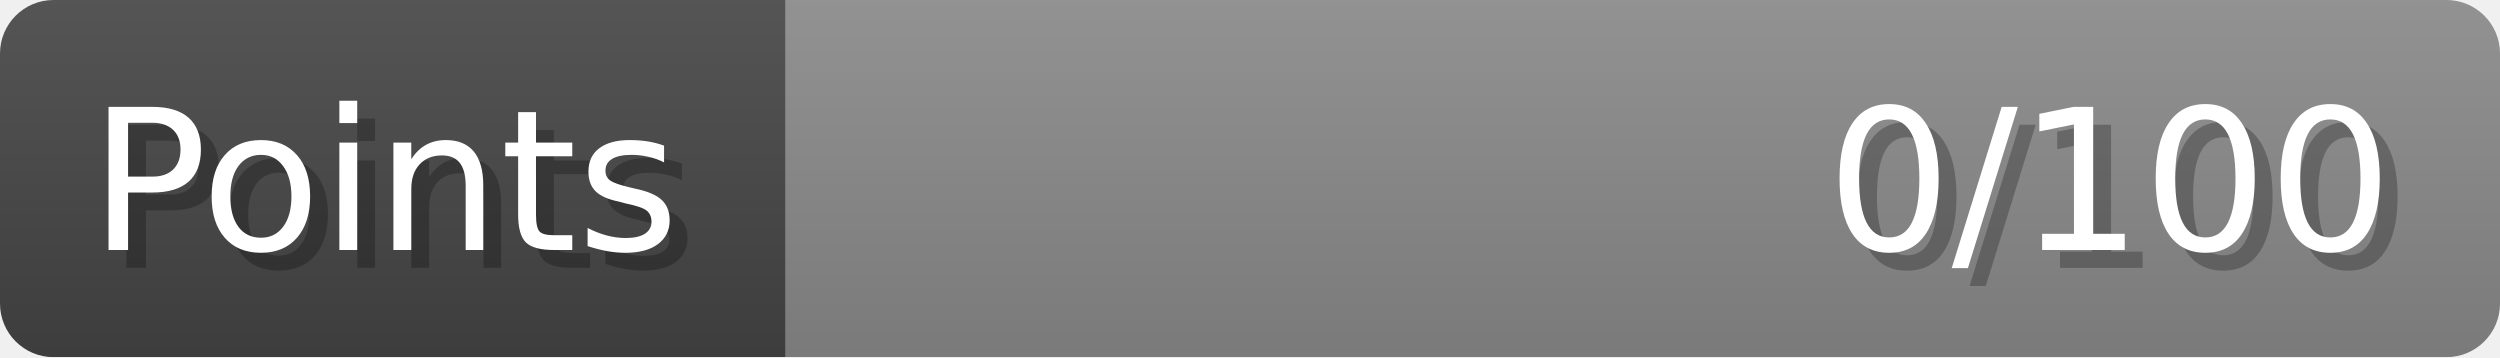
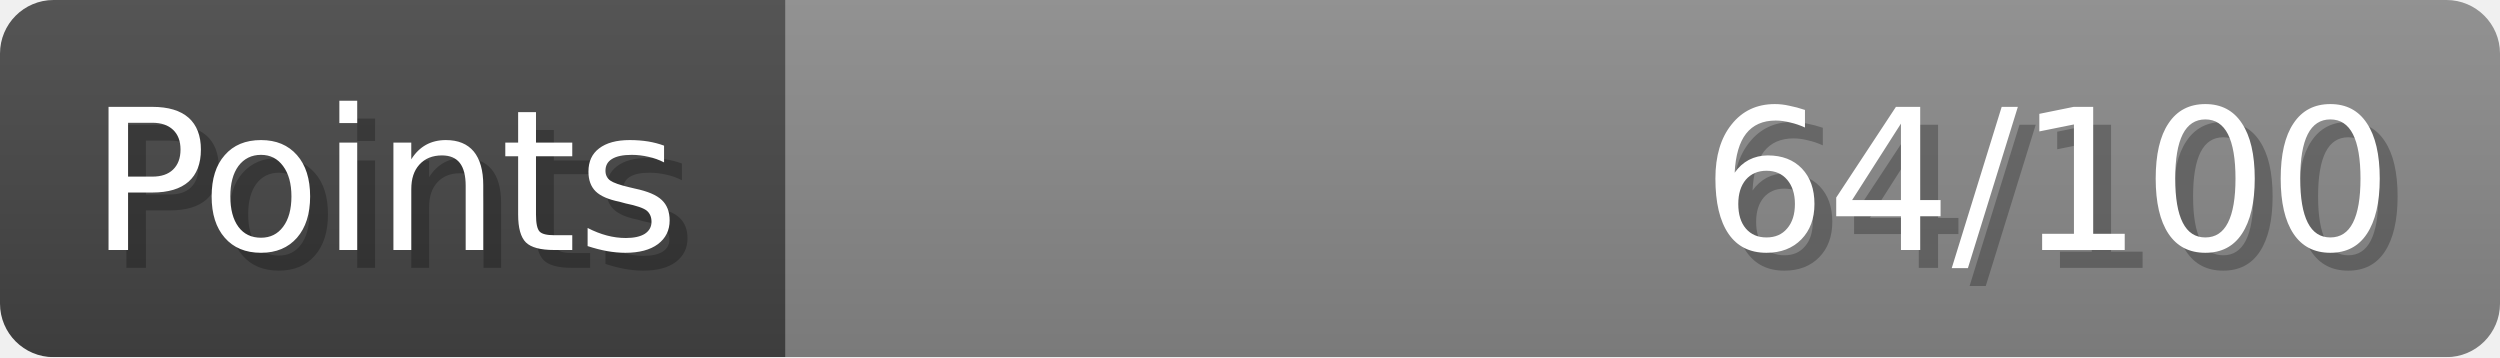
- <svg xmlns="http://www.w3.org/2000/svg" width="140px" height="20px" role="img" aria-label="Points: 0/100">
+ <svg xmlns="http://www.w3.org/2000/svg" width="140px" height="20px" role="img" aria-label="Points: 64/100">
  <linearGradient id="a" x2="0" y2="100%">
    <stop offset="0" stop-opacity=".1" stop-color="#EEE" />
    <stop offset="1" stop-opacity=".1" />
  </linearGradient>
  <mask id="m">
    <rect width="100%" height="100%" rx="3" fill="#FFF" />
  </mask>
  <g mask="url(#m)">
    <rect x="0" y="0" width="44" height="20" fill="#444" />
    <svg x="44" y="0" width="96" height="20">
      <rect width="100%" height="100%" fill="#888888" />
      <rect width="0%" height="100%" fill="#33CC11" transform="">
-         <animate attributeName="width" begin="0.5s" dur="600ms" from="0%" to="0%" repeatCount="1" fill="freeze" calcMode="spline" keyTimes="0; 1" keySplines="0.3, 0.61, 0.355, 1" />
+         <animate attributeName="width" begin="0.5s" dur="600ms" from="0%" to="64%" repeatCount="1" fill="freeze" calcMode="spline" keyTimes="0; 1" keySplines="0.3, 0.61, 0.355, 1" />
      </rect>
    </svg>
    <rect width="140" height="20" fill="url(#a)" />
  </g>
  <g aria-hidden="true" font-size="11" font-family="Verdana, DejaVu Sans, sans-serif" fill="#FFFFFF">
    <text x="6" y="15" fill="#000" opacity="0.25">Points</text>
    <text x="5" y="14">Points</text>
-     <text x="135" y="15" fill="#000" opacity="0.25" text-anchor="end">0/100</text>
-     <text x="134" y="14" text-anchor="end">0/100</text>
+     <text x="135" y="15" fill="#000" opacity="0.25" text-anchor="end">64/100</text>
+     <text x="134" y="14" text-anchor="end">64/100</text>
  </g>
</svg>
